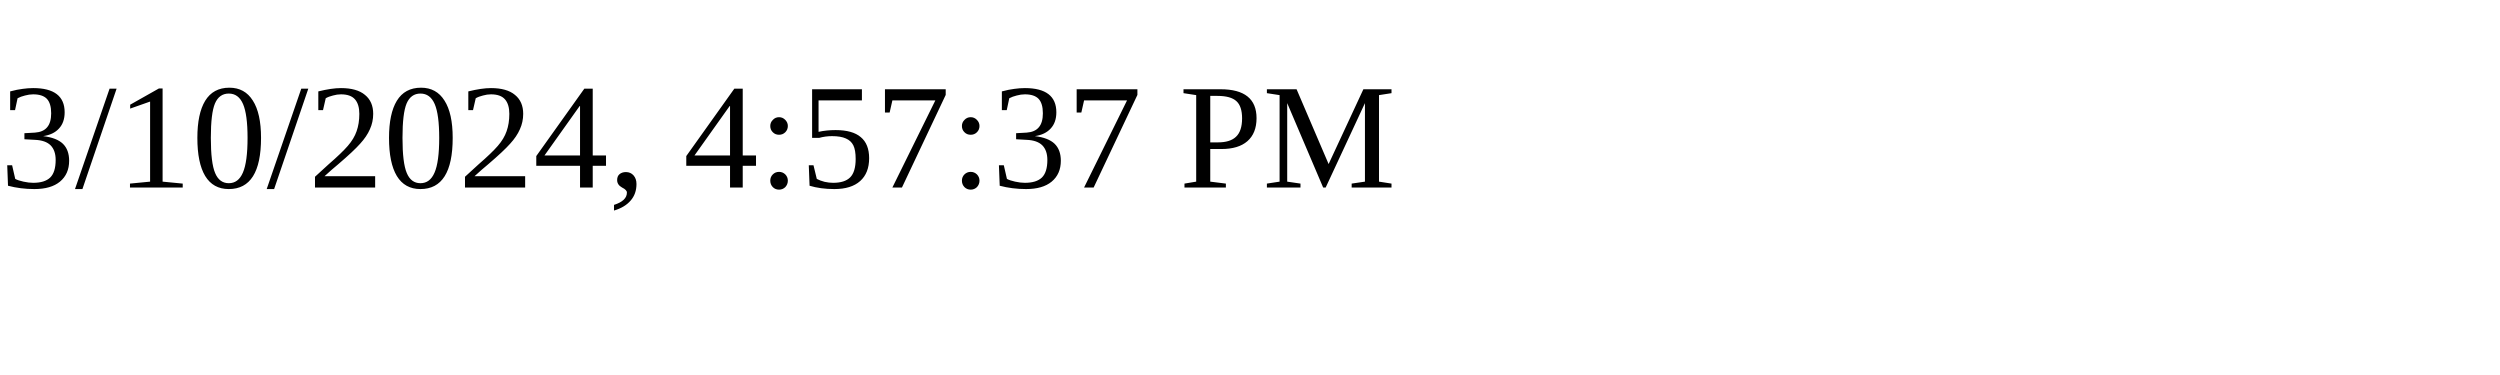
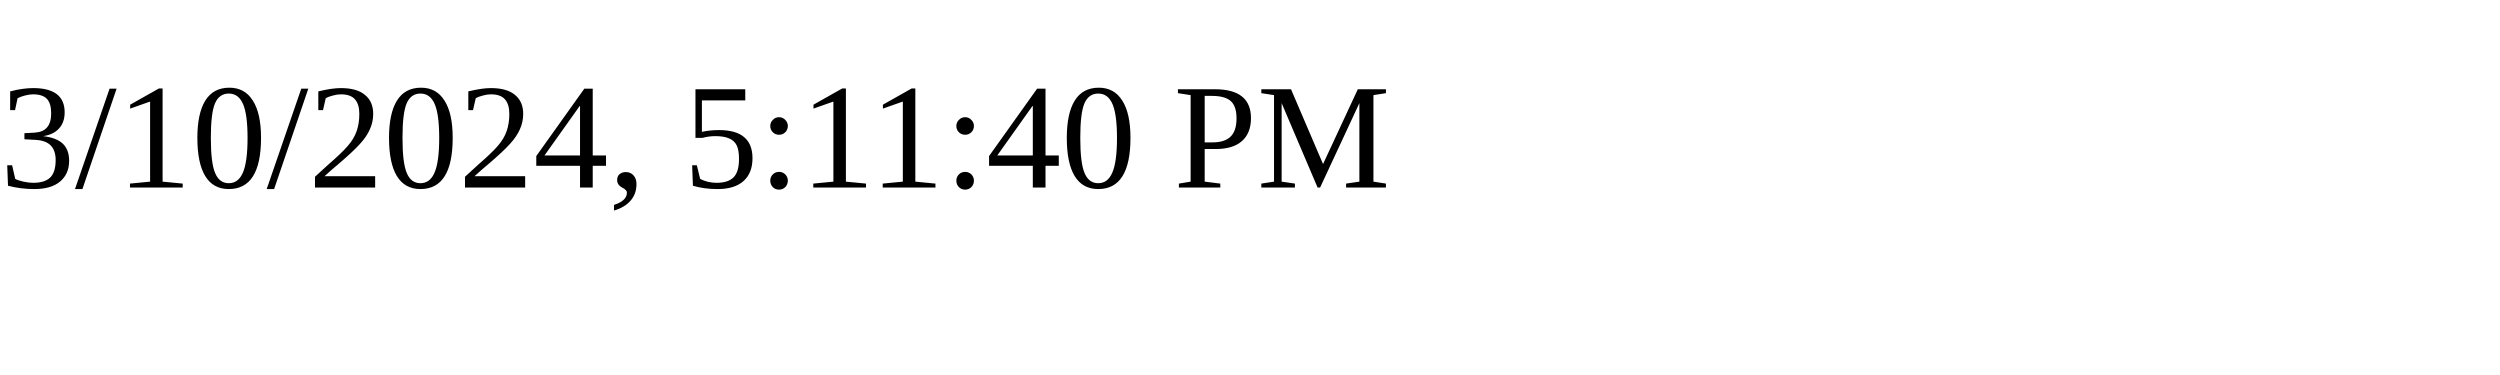
<svg xmlns="http://www.w3.org/2000/svg" height="30" width="200">
-   <text x="0" y="15">3/10/2024, 4:57:37 PM</text>
+   <text x="0" y="15">3/10/2024, 5:11:40 PM</text>
</svg>
